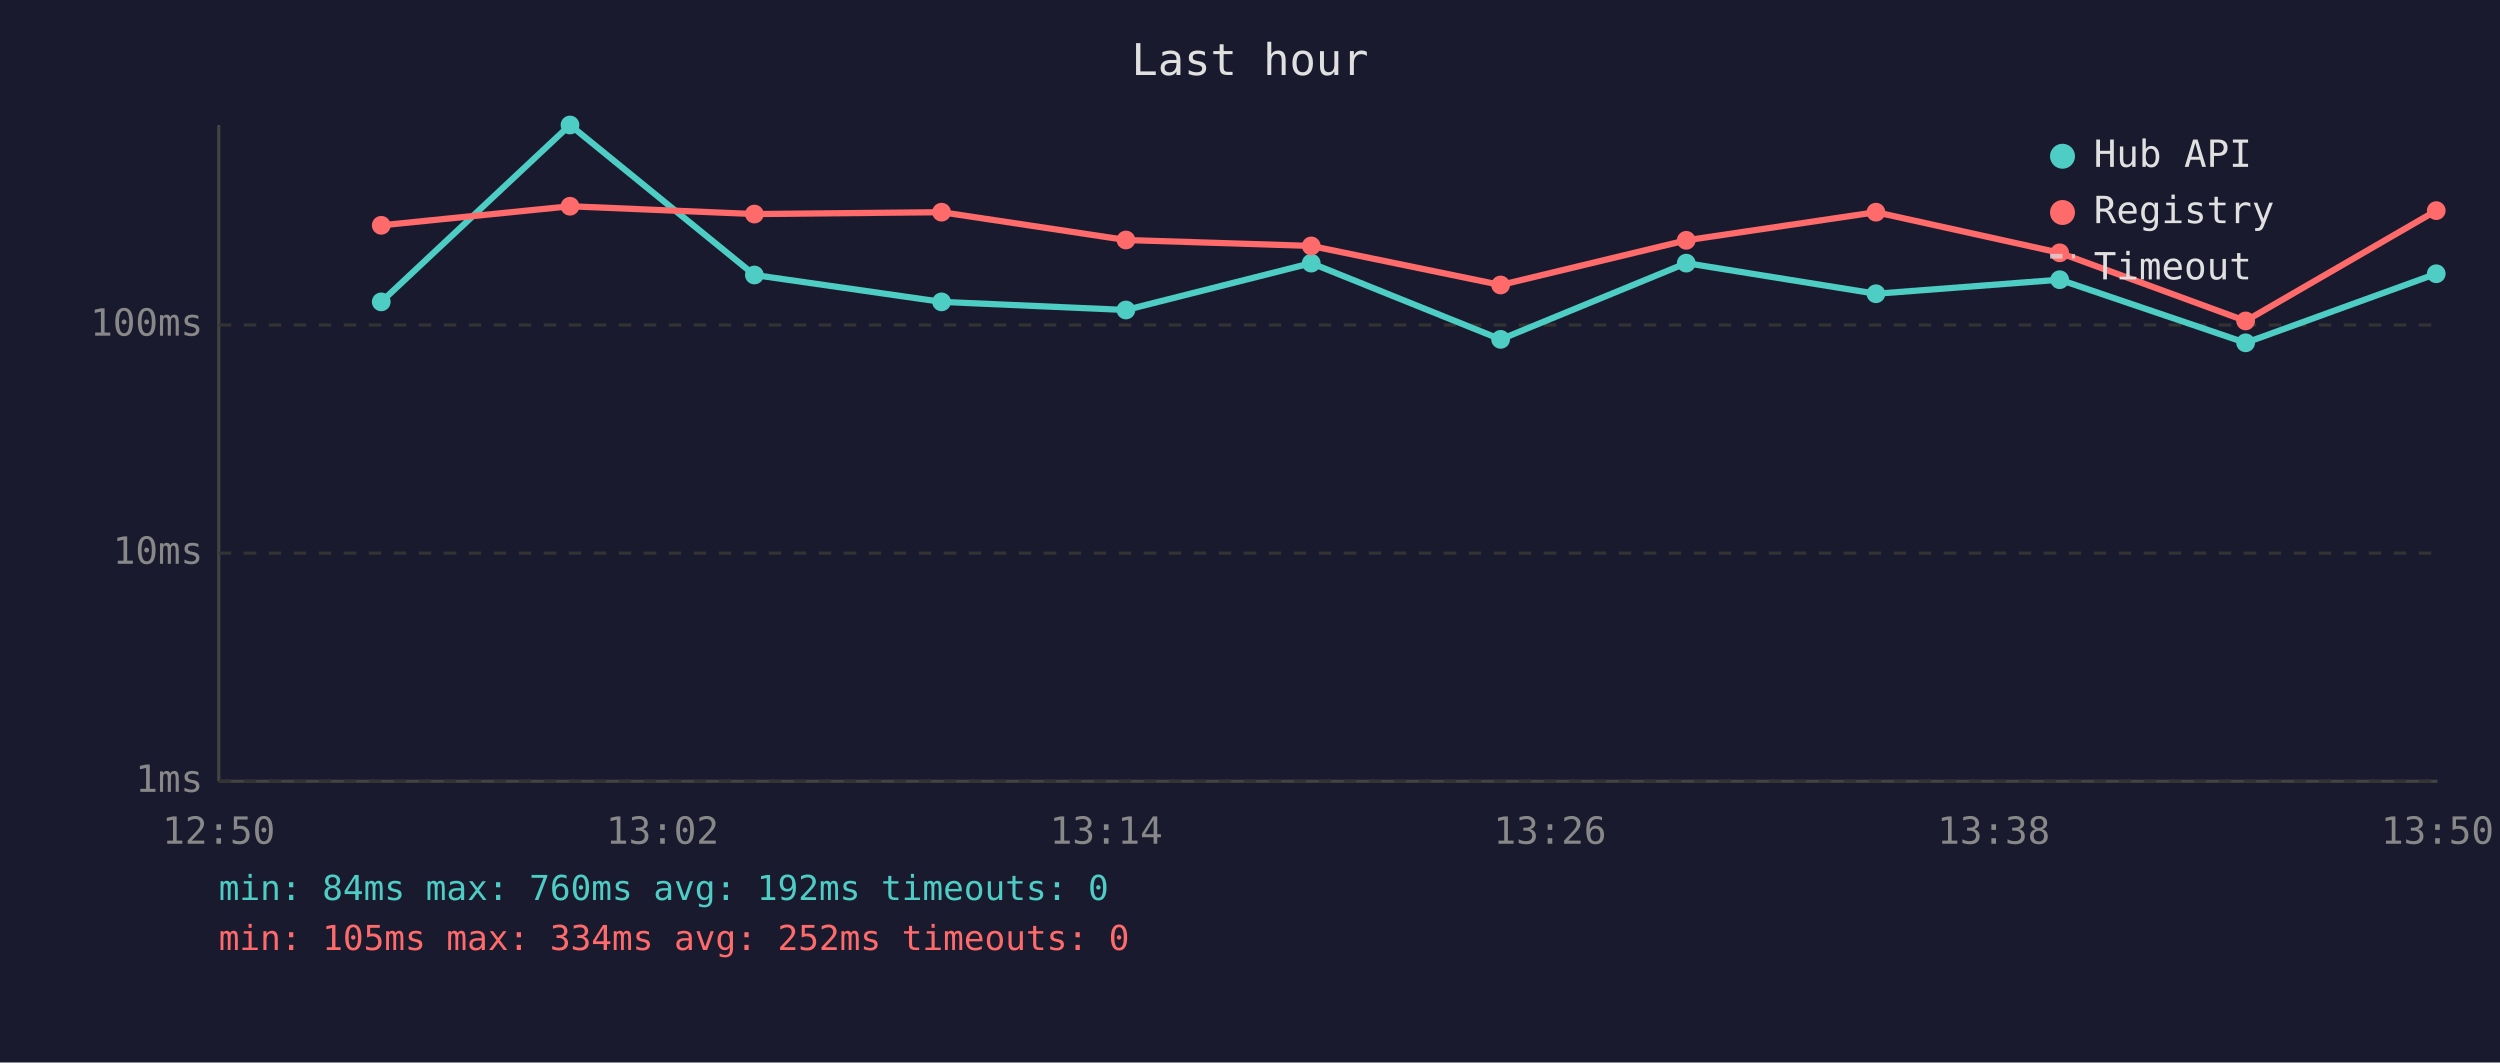
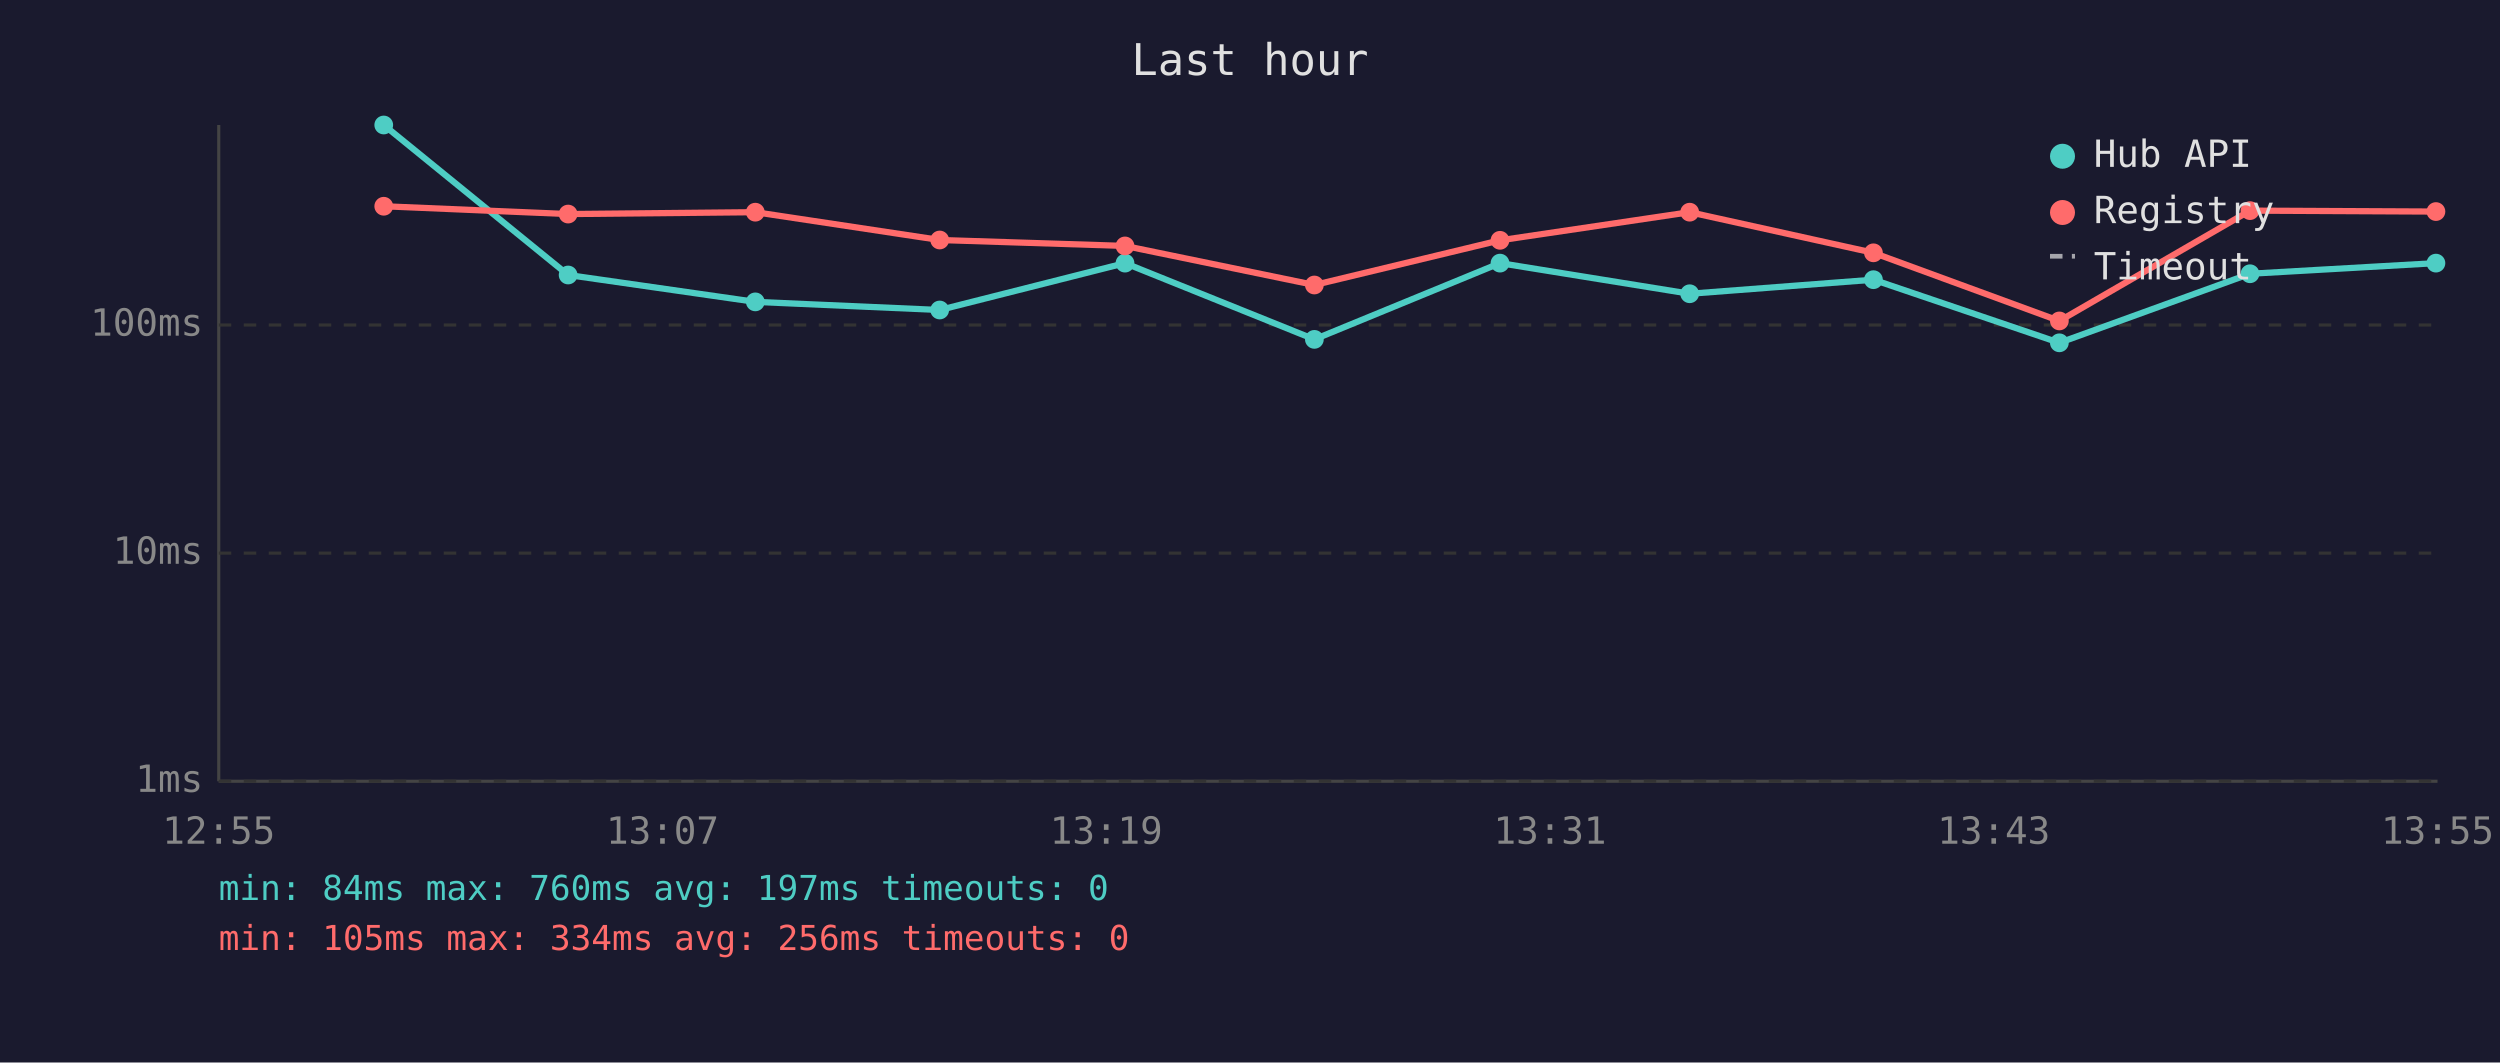
<svg xmlns="http://www.w3.org/2000/svg" viewBox="0 0 800 340" font-family="monospace" font-size="12">
  <rect width="800" height="340" fill="#1a1a2e" />
  <text x="400" y="24" fill="#e0e0e0" font-size="14" text-anchor="middle">Last hour</text>
  <line x1="70" y1="40" x2="70" y2="250" stroke="#444" stroke-width="1" />
  <line x1="70" y1="250" x2="780" y2="250" stroke="#444" stroke-width="1" />
  <line x1="70" y1="250" x2="780" y2="250" stroke="#333" stroke-width="1" stroke-dasharray="4" />
  <text x="65" y="250" fill="#888" text-anchor="end" dominant-baseline="middle">1ms</text>
  <line x1="70" y1="177" x2="780" y2="177" stroke="#333" stroke-width="1" stroke-dasharray="4" />
  <text x="65" y="177" fill="#888" text-anchor="end" dominant-baseline="middle">10ms</text>
  <line x1="70" y1="104" x2="780" y2="104" stroke="#333" stroke-width="1" stroke-dasharray="4" />
  <text x="65" y="104" fill="#888" text-anchor="end" dominant-baseline="middle">100ms</text>
-   <text x="70" y="270" fill="#888" text-anchor="middle">12:50</text>
-   <text x="212" y="270" fill="#888" text-anchor="middle">13:02</text>
-   <text x="354" y="270" fill="#888" text-anchor="middle">13:14</text>
-   <text x="496" y="270" fill="#888" text-anchor="middle">13:26</text>
-   <text x="638" y="270" fill="#888" text-anchor="middle">13:38</text>
-   <text x="780" y="270" fill="#888" text-anchor="middle">13:50</text>
-   <polyline points="122.0,96.6 182.4,40.0 241.4,88.0 301.3,96.6 360.3,99.2 419.6,84.2 480.2,108.6 539.6,84.2 600.3,94.0 659.1,89.5 718.6,109.7 779.6,87.6" fill="none" stroke="#4ecdc4" stroke-width="2" opacity="1" />
-   <circle cx="122.0" cy="96.6" r="3" fill="#4ecdc4" />
-   <circle cx="182.4" cy="40.0" r="3" fill="#4ecdc4" />
-   <circle cx="241.4" cy="88.0" r="3" fill="#4ecdc4" />
-   <circle cx="301.3" cy="96.6" r="3" fill="#4ecdc4" />
-   <circle cx="360.3" cy="99.2" r="3" fill="#4ecdc4" />
-   <circle cx="419.6" cy="84.2" r="3" fill="#4ecdc4" />
-   <circle cx="480.2" cy="108.6" r="3" fill="#4ecdc4" />
-   <circle cx="539.6" cy="84.2" r="3" fill="#4ecdc4" />
-   <circle cx="600.3" cy="94.0" r="3" fill="#4ecdc4" />
-   <circle cx="659.1" cy="89.5" r="3" fill="#4ecdc4" />
-   <circle cx="718.6" cy="109.7" r="3" fill="#4ecdc4" />
-   <circle cx="779.6" cy="87.6" r="3" fill="#4ecdc4" />
-   <polyline points="122.0,72.1 182.4,66.0 241.4,68.5 301.3,67.9 360.3,76.8 419.6,78.7 480.2,91.2 539.6,76.9 600.3,67.9 659.1,80.9 718.6,102.7 779.6,67.4" fill="none" stroke="#ff6b6b" stroke-width="2" opacity="1" />
-   <circle cx="122.0" cy="72.1" r="3" fill="#ff6b6b" />
-   <circle cx="182.4" cy="66.0" r="3" fill="#ff6b6b" />
-   <circle cx="241.4" cy="68.5" r="3" fill="#ff6b6b" />
-   <circle cx="301.3" cy="67.9" r="3" fill="#ff6b6b" />
-   <circle cx="360.3" cy="76.8" r="3" fill="#ff6b6b" />
-   <circle cx="419.6" cy="78.7" r="3" fill="#ff6b6b" />
-   <circle cx="480.2" cy="91.2" r="3" fill="#ff6b6b" />
-   <circle cx="539.6" cy="76.9" r="3" fill="#ff6b6b" />
-   <circle cx="600.3" cy="67.9" r="3" fill="#ff6b6b" />
-   <circle cx="659.1" cy="80.9" r="3" fill="#ff6b6b" />
-   <circle cx="718.6" cy="102.7" r="3" fill="#ff6b6b" />
-   <circle cx="779.6" cy="67.4" r="3" fill="#ff6b6b" />
+   <text x="70" y="270" fill="#888" text-anchor="middle">12:55</text>
+   <text x="212" y="270" fill="#888" text-anchor="middle">13:07</text>
+   <text x="354" y="270" fill="#888" text-anchor="middle">13:19</text>
+   <text x="496" y="270" fill="#888" text-anchor="middle">13:31</text>
+   <text x="638" y="270" fill="#888" text-anchor="middle">13:43</text>
+   <text x="780" y="270" fill="#888" text-anchor="middle">13:55</text>
+   <polyline points="122.8,40.0 181.8,88.0 241.7,96.6 300.7,99.2 360.0,84.2 420.6,108.6 480.0,84.2 540.7,94.0 599.5,89.5 659.0,109.7 720.0,87.6 779.5,84.2" fill="none" stroke="#4ecdc4" stroke-width="2" opacity="1" />
+   <circle cx="122.8" cy="40.0" r="3" fill="#4ecdc4" />
+   <circle cx="181.8" cy="88.0" r="3" fill="#4ecdc4" />
+   <circle cx="241.7" cy="96.6" r="3" fill="#4ecdc4" />
+   <circle cx="300.7" cy="99.2" r="3" fill="#4ecdc4" />
+   <circle cx="360.0" cy="84.2" r="3" fill="#4ecdc4" />
+   <circle cx="420.6" cy="108.6" r="3" fill="#4ecdc4" />
+   <circle cx="480.0" cy="84.2" r="3" fill="#4ecdc4" />
+   <circle cx="540.7" cy="94.0" r="3" fill="#4ecdc4" />
+   <circle cx="599.5" cy="89.5" r="3" fill="#4ecdc4" />
+   <circle cx="659.0" cy="109.7" r="3" fill="#4ecdc4" />
+   <circle cx="720.0" cy="87.6" r="3" fill="#4ecdc4" />
+   <circle cx="779.5" cy="84.2" r="3" fill="#4ecdc4" />
+   <polyline points="122.8,66.0 181.8,68.5 241.7,67.9 300.7,76.8 360.0,78.7 420.6,91.2 480.0,76.9 540.7,67.9 599.5,80.9 659.0,102.7 720.0,67.4 779.5,67.7" fill="none" stroke="#ff6b6b" stroke-width="2" opacity="1" />
+   <circle cx="122.8" cy="66.0" r="3" fill="#ff6b6b" />
+   <circle cx="181.8" cy="68.5" r="3" fill="#ff6b6b" />
+   <circle cx="241.7" cy="67.9" r="3" fill="#ff6b6b" />
+   <circle cx="300.7" cy="76.8" r="3" fill="#ff6b6b" />
+   <circle cx="360.0" cy="78.7" r="3" fill="#ff6b6b" />
+   <circle cx="420.6" cy="91.2" r="3" fill="#ff6b6b" />
+   <circle cx="480.0" cy="76.9" r="3" fill="#ff6b6b" />
+   <circle cx="540.7" cy="67.9" r="3" fill="#ff6b6b" />
+   <circle cx="599.5" cy="80.9" r="3" fill="#ff6b6b" />
+   <circle cx="659.0" cy="102.7" r="3" fill="#ff6b6b" />
+   <circle cx="720.0" cy="67.4" r="3" fill="#ff6b6b" />
+   <circle cx="779.5" cy="67.7" r="3" fill="#ff6b6b" />
  <circle cx="660" cy="50" r="4" fill="#4ecdc4" />
  <text x="670" y="50" fill="#e0e0e0" dominant-baseline="middle">Hub API</text>
  <circle cx="660" cy="68" r="4" fill="#ff6b6b" />
  <text x="670" y="68" fill="#e0e0e0" dominant-baseline="middle">Registry</text>
  <line x1="656" y1="82" x2="664" y2="82" stroke="#e0e0e0" stroke-width="1.5" stroke-dasharray="4,3" opacity="0.7" />
  <text x="670" y="86" fill="#e0e0e0" dominant-baseline="middle">Timeout</text>
-   <text x="70" y="288" fill="#4ecdc4" font-size="11">min: 84ms  max: 760ms  avg: 192ms  timeouts: 0</text>
-   <text x="70" y="304" fill="#ff6b6b" font-size="11">min: 105ms  max: 334ms  avg: 252ms  timeouts: 0</text>
+   <text x="70" y="288" fill="#4ecdc4" font-size="11">min: 84ms  max: 760ms  avg: 197ms  timeouts: 0</text>
+   <text x="70" y="304" fill="#ff6b6b" font-size="11">min: 105ms  max: 334ms  avg: 256ms  timeouts: 0</text>
</svg>
